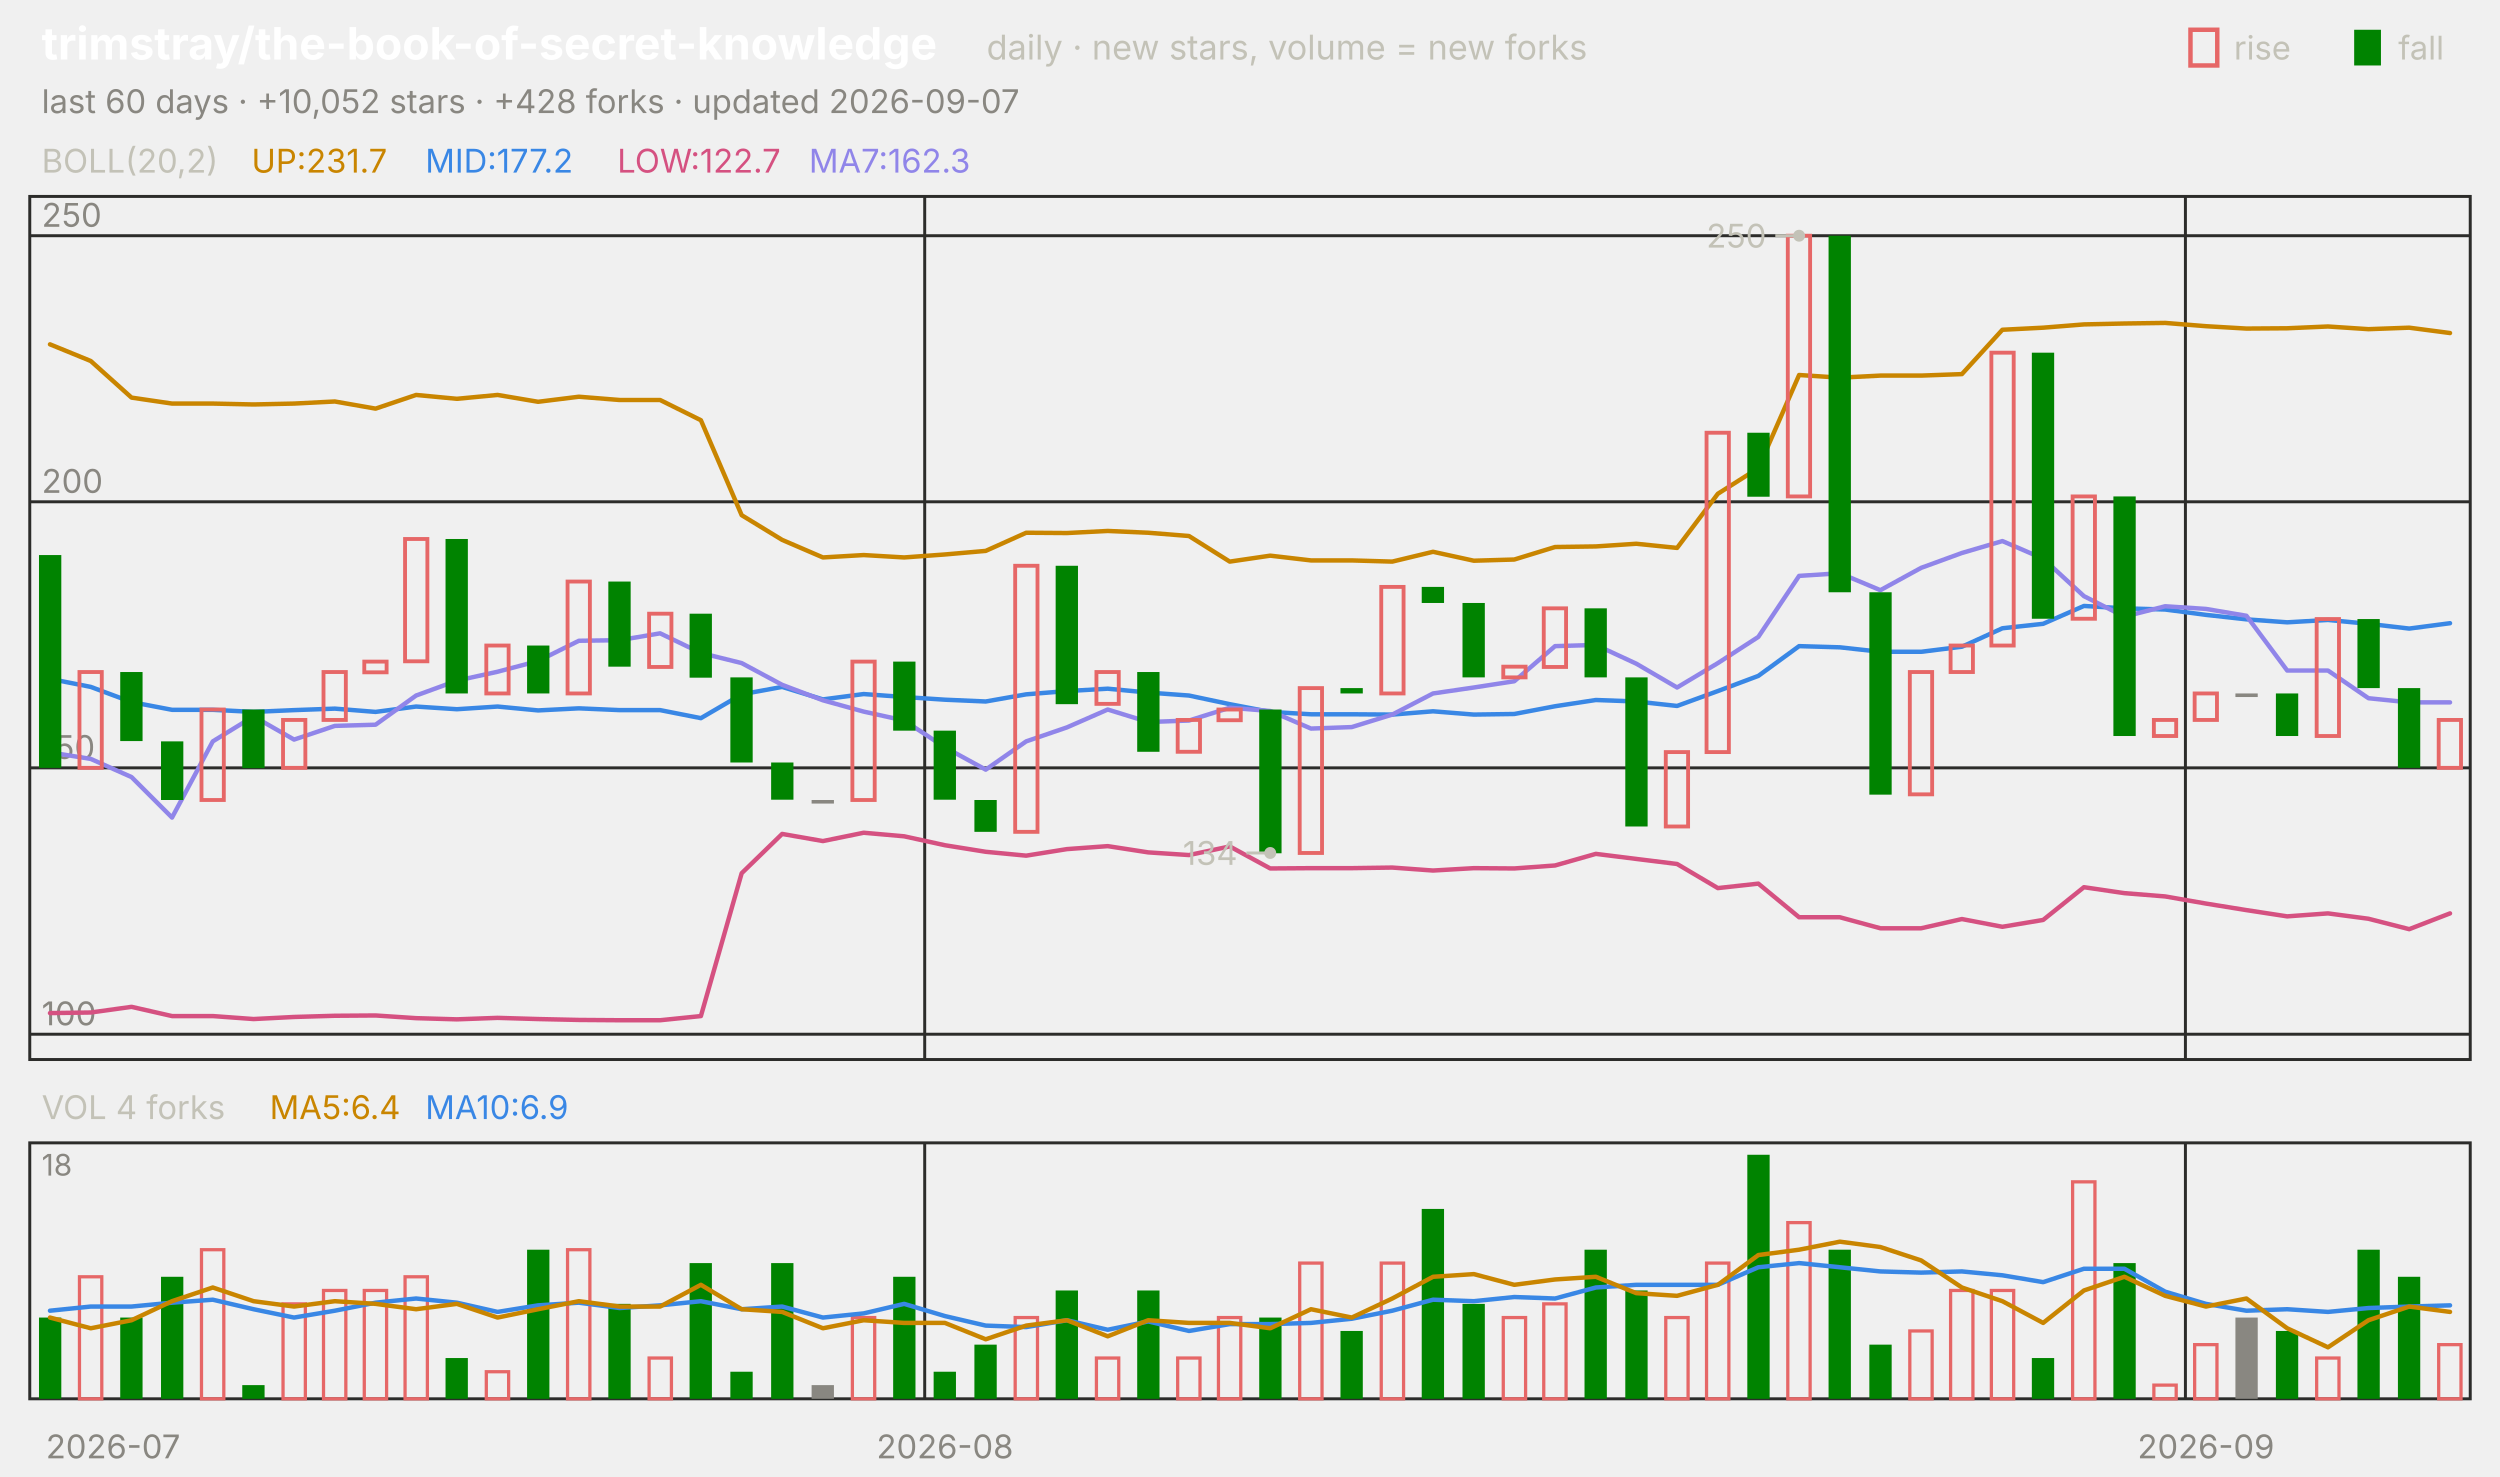
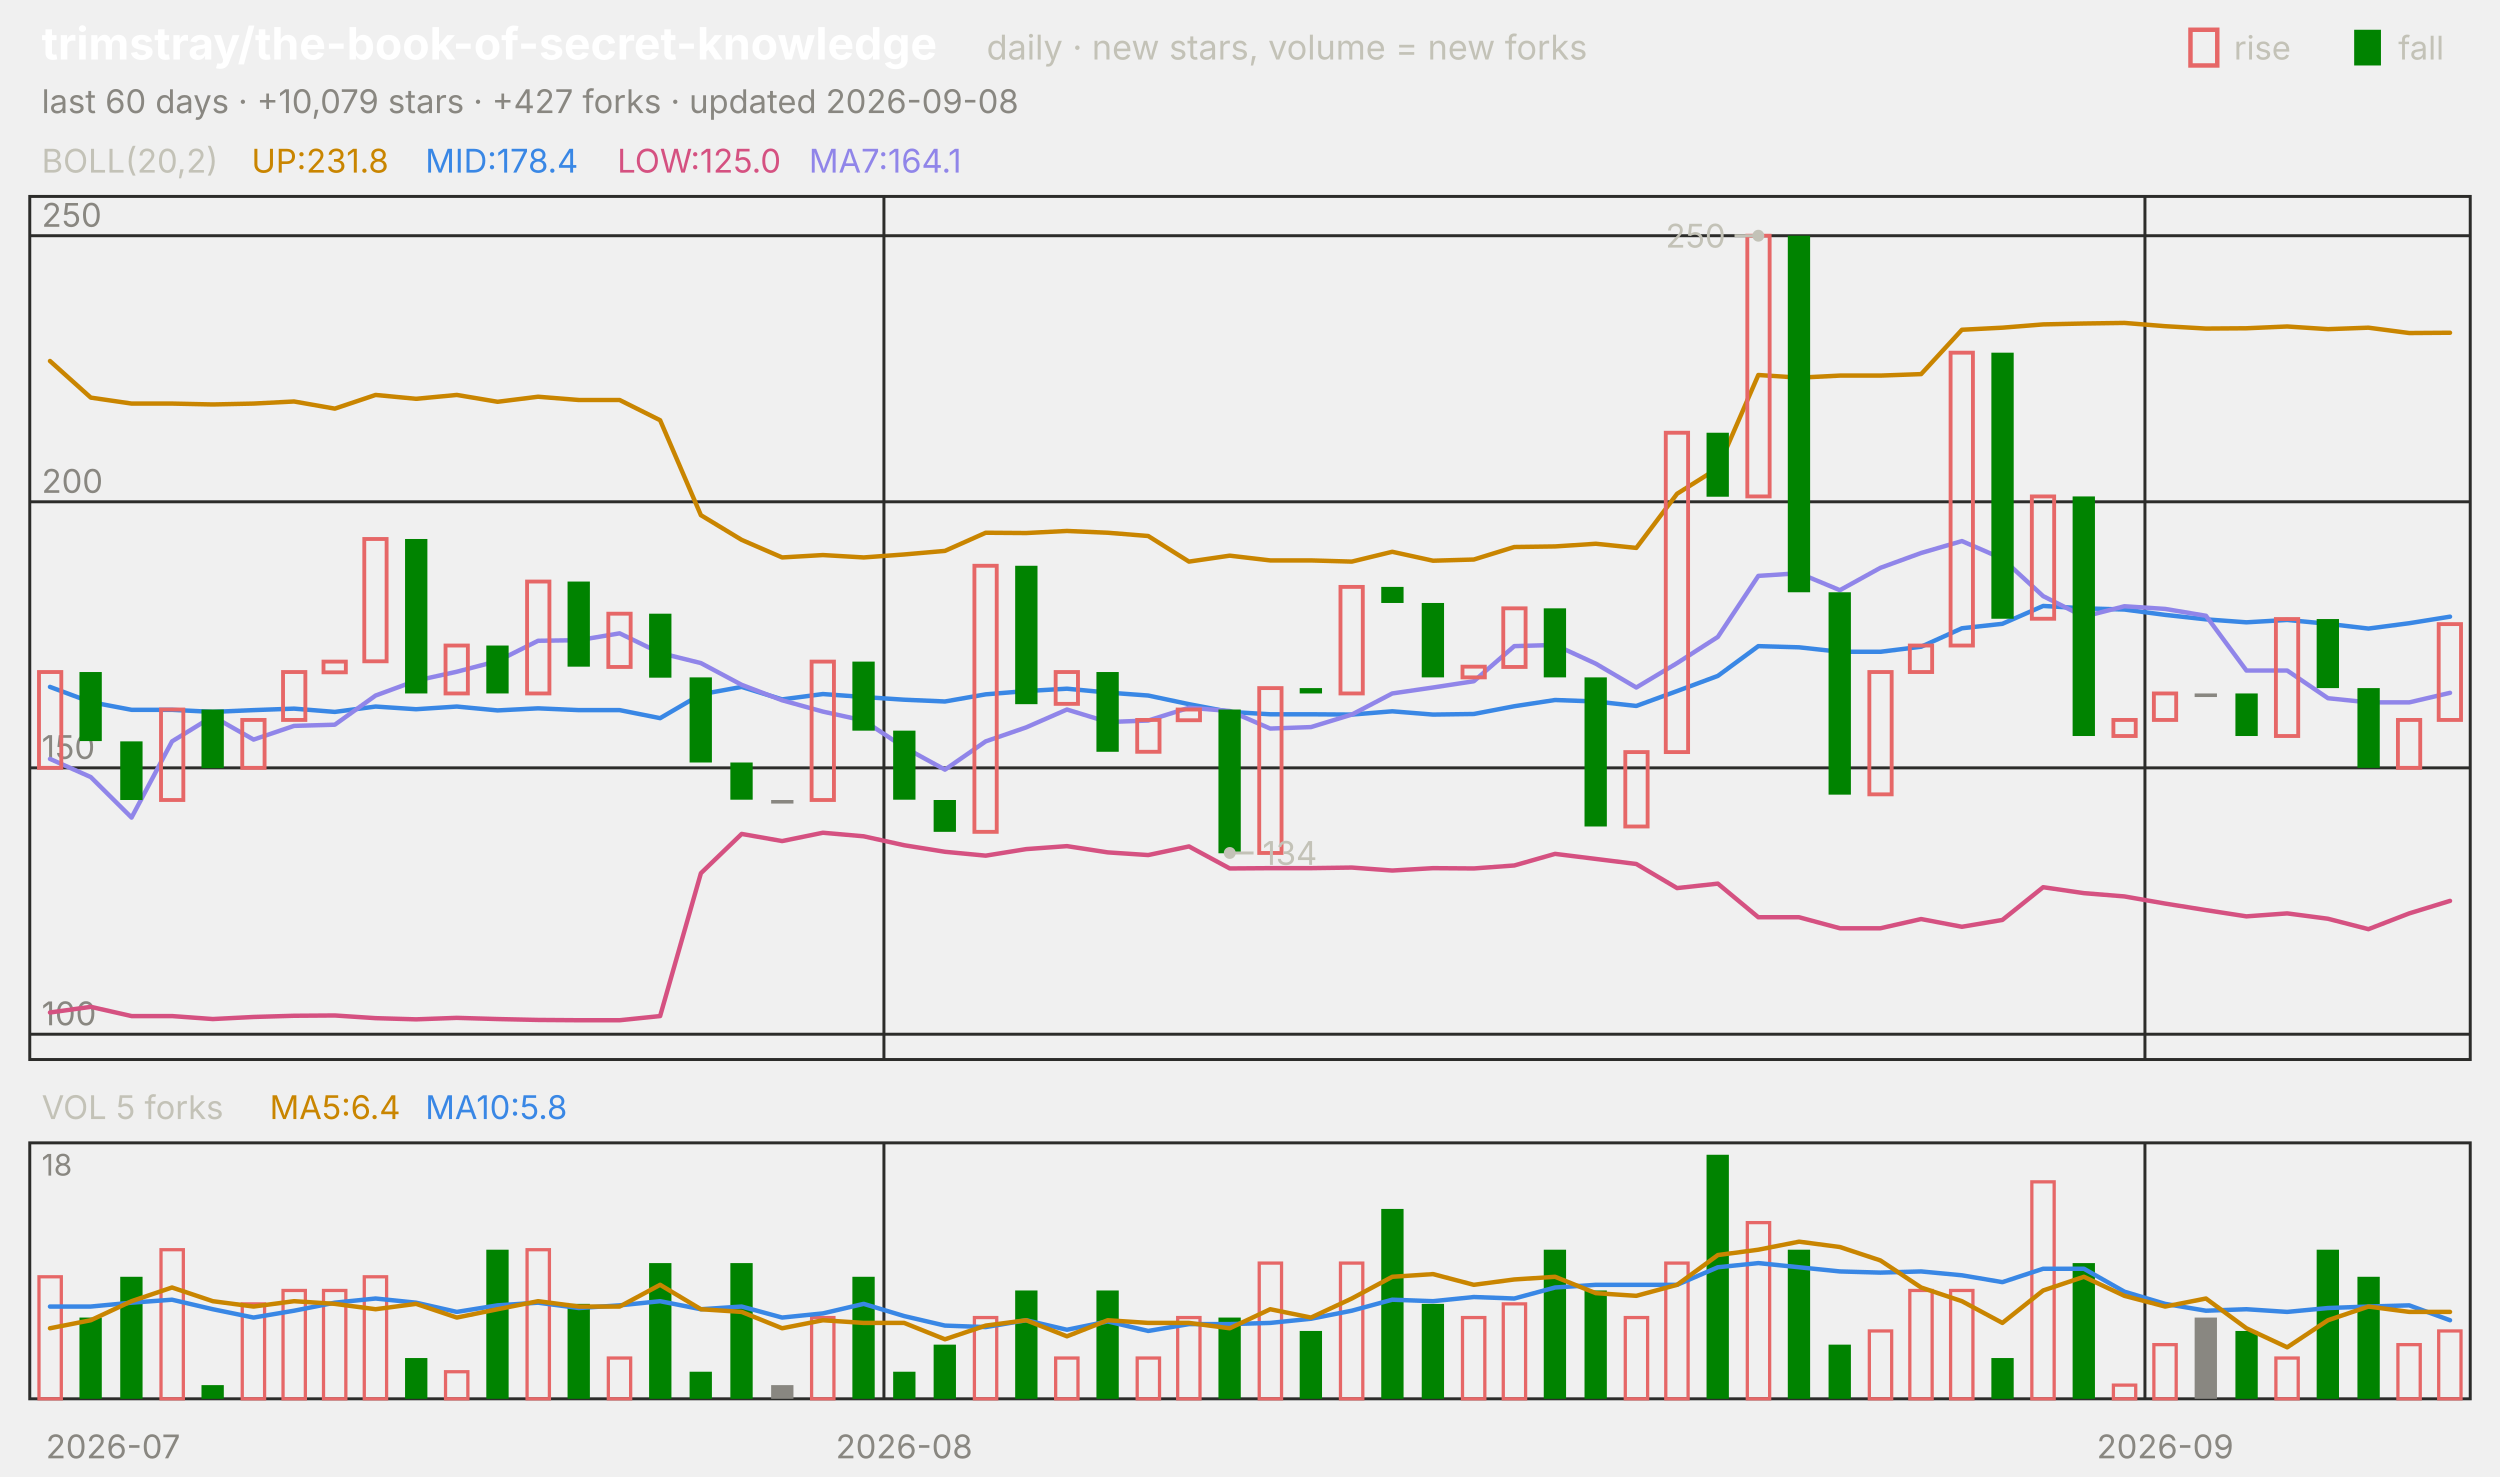
<svg xmlns="http://www.w3.org/2000/svg" viewBox="0 0 840 496" width="840" height="496" font-family="-apple-system,'Segoe UI',system-ui,sans-serif" role="img" aria-label="trimstray/the-book-of-secret-knowledge candlestick chart">
  <text x="14.0" y="20.0" font-size="15" fill="#ffffff" font-weight="650">trimstray/the-book-of-secret-knowledge</text>
  <text x="331.5" y="20.0" font-size="11.5" fill="#c3c2b7">daily · new stars, volume = new forks</text>
  <text x="805.8" y="20.0" font-size="11.0" fill="#c3c2b7">fall</text>
  <rect x="791" y="10" width="9" height="12" fill="#008300" />
  <text x="750.6" y="20.0" font-size="11.0" fill="#c3c2b7">rise</text>
  <rect x="736" y="10" width="9" height="12" fill="none" stroke="#e66767" stroke-width="1.5" />
-   <text x="14.0" y="38.0" font-size="11.0" fill="#898781">last 60 days · +10,052 stars · +428 forks · updated 2026-09-07</text>
+   <text x="14.0" y="38.0" font-size="11.0" fill="#898781">last 60 days · +10,079 stars · +427 forks · updated 2026-09-08</text>
  <rect x="10" y="66" width="820" height="290" fill="none" stroke="#2c2c2a" />
  <rect x="10" y="384" width="820" height="86" fill="none" stroke="#2c2c2a" />
  <text x="38.0" y="490.0" font-size="11.0" fill="#898781" text-anchor="middle">2026-07</text>
-   <line x1="310.7" y1="66.0" x2="310.7" y2="356.0" stroke="#2c2c2a" stroke-width="1.0" />
-   <line x1="310.7" y1="384.0" x2="310.7" y2="470.0" stroke="#2c2c2a" stroke-width="1.0" />
-   <text x="317.5" y="490.0" font-size="11.0" fill="#898781" text-anchor="middle">2026-08</text>
-   <line x1="734.3" y1="66.0" x2="734.3" y2="356.0" stroke="#2c2c2a" stroke-width="1.0" />
-   <line x1="734.3" y1="384.0" x2="734.3" y2="470.0" stroke="#2c2c2a" stroke-width="1.0" />
-   <text x="741.2" y="490.0" font-size="11.0" fill="#898781" text-anchor="middle">2026-09</text>
+   <line x1="297.0" y1="66.0" x2="297.0" y2="356.0" stroke="#2c2c2a" stroke-width="1.0" />
+   <line x1="297.0" y1="384.0" x2="297.0" y2="470.0" stroke="#2c2c2a" stroke-width="1.0" />
+   <text x="303.8" y="490.0" font-size="11.0" fill="#898781" text-anchor="middle">2026-08</text>
+   <line x1="720.7" y1="66.0" x2="720.7" y2="356.0" stroke="#2c2c2a" stroke-width="1.0" />
+   <line x1="720.7" y1="384.0" x2="720.7" y2="470.0" stroke="#2c2c2a" stroke-width="1.0" />
+   <text x="727.5" y="490.0" font-size="11.0" fill="#898781" text-anchor="middle">2026-09</text>
  <text x="14.0" y="58.0" font-size="11.0" fill="#c3c2b7">BOLL(20,2)</text>
-   <text x="84.5" y="58.0" font-size="11.0" fill="#c98500">UP:231.7</text>
-   <text x="142.9" y="58.0" font-size="11.0" fill="#3987e5">MID:177.2</text>
-   <text x="207.4" y="58.0" font-size="11.0" fill="#d55181">LOW:122.7</text>
-   <text x="271.8" y="58.0" font-size="11.0" fill="#9085e9">MA7:162.3</text>
+   <text x="84.5" y="58.0" font-size="11.0" fill="#c98500">UP:231.8</text>
+   <text x="142.9" y="58.0" font-size="11.0" fill="#3987e5">MID:178.4</text>
+   <text x="207.4" y="58.0" font-size="11.0" fill="#d55181">LOW:125.0</text>
+   <text x="271.8" y="58.0" font-size="11.0" fill="#9085e9">MA7:164.1</text>
  <line x1="10.0" y1="347.5" x2="830.0" y2="347.5" stroke="#2c2c2a" stroke-width="1.0" />
  <text x="14.0" y="344.5" font-size="11.0" fill="#898781">100</text>
  <line x1="10.0" y1="258.0" x2="830.0" y2="258.0" stroke="#2c2c2a" stroke-width="1.0" />
  <text x="14.0" y="255.0" font-size="11.0" fill="#898781">150</text>
  <line x1="10.0" y1="168.6" x2="830.0" y2="168.6" stroke="#2c2c2a" stroke-width="1.0" />
  <text x="14.0" y="165.6" font-size="11.0" fill="#898781">200</text>
  <line x1="10.0" y1="79.2" x2="830.0" y2="79.2" stroke="#2c2c2a" stroke-width="1.0" />
  <text x="14.0" y="76.2" font-size="11.0" fill="#898781">250</text>
-   <polyline points="16.8,115.7 30.5,121.3 44.2,133.6 57.8,135.6 71.5,135.6 85.2,135.9 98.8,135.6 112.5,134.9 126.2,137.3 139.8,132.7 153.5,134.0 167.2,132.7 180.8,135.0 194.5,133.3 208.2,134.4 221.8,134.4 235.5,141.2 249.2,173.1 262.8,181.4 276.5,187.3 290.2,186.5 303.8,187.3 317.5,186.3 331.2,185.1 344.8,179.0 358.5,179.1 372.2,178.4 385.8,179.0 399.5,180.1 413.2,188.7 426.8,186.7 440.5,188.3 454.2,188.3 467.8,188.7 481.5,185.4 495.2,188.4 508.8,188.0 522.5,183.8 536.2,183.6 549.8,182.7 563.5,184.1 577.2,165.9 590.8,157.3 604.5,126.0 618.2,126.9 631.8,126.2 645.5,126.2 659.2,125.7 672.8,110.8 686.5,110.1 700.2,109.0 713.8,108.7 727.5,108.5 741.2,109.6 754.8,110.4 768.5,110.3 782.2,109.7 795.8,110.6 809.5,110.1 823.2,111.9" fill="none" stroke="#c98500" stroke-width="1.5" stroke-linejoin="round" stroke-linecap="round" />
-   <polyline points="16.8,228.1 30.5,230.8 44.2,235.9 57.8,238.5 71.5,238.5 85.2,239.2 98.8,238.6 112.5,238.1 126.2,239.2 139.8,237.4 153.5,238.3 167.2,237.4 180.8,238.7 194.5,238.0 208.2,238.6 221.8,238.6 235.5,241.3 249.2,233.3 262.8,230.8 276.5,235.0 290.2,233.2 303.8,234.2 317.5,235.1 331.2,235.7 344.8,233.3 358.5,232.2 372.2,231.4 385.8,232.7 399.5,233.7 413.2,236.6 426.8,239.2 440.5,240.0 454.2,240.0 467.8,240.1 481.5,239.0 495.2,240.1 508.8,239.9 522.5,237.3 536.2,235.2 549.8,235.7 563.5,237.2 577.2,232.2 590.8,227.1 604.5,217.1 618.2,217.5 631.8,219.0 645.5,219.0 659.2,217.3 672.8,211.1 686.5,209.6 700.2,203.6 713.8,204.4 727.5,204.8 741.2,206.6 754.8,208.1 768.5,209.1 782.2,208.3 795.8,209.6 809.5,211.2 823.2,209.4" fill="none" stroke="#3987e5" stroke-width="1.5" stroke-linejoin="round" stroke-linecap="round" />
-   <polyline points="16.8,340.4 30.5,340.2 44.2,338.3 57.8,341.4 71.5,341.4 85.2,342.4 98.8,341.7 112.5,341.3 126.2,341.2 139.8,342.1 153.5,342.5 167.2,342.0 180.8,342.4 194.5,342.7 208.2,342.8 221.8,342.8 235.5,341.4 249.2,293.4 262.8,280.2 276.5,282.6 290.2,279.8 303.8,281.0 317.5,284.0 331.2,286.2 344.8,287.5 358.5,285.3 372.2,284.3 385.8,286.4 399.5,287.3 413.2,284.4 426.8,291.8 440.5,291.7 454.2,291.7 467.8,291.5 481.5,292.5 495.2,291.7 508.8,291.8 522.5,290.8 536.2,286.9 549.8,288.6 563.5,290.3 577.2,298.4 590.8,296.9 604.5,308.2 618.2,308.2 631.8,311.9 645.5,311.9 659.2,308.8 672.8,311.4 686.5,309.1 700.2,298.1 713.8,300.1 727.5,301.2 741.2,303.6 754.8,305.8 768.5,307.9 782.2,306.9 795.8,308.7 809.5,312.2 823.2,306.9" fill="none" stroke="#d55181" stroke-width="1.5" stroke-linejoin="round" stroke-linecap="round" />
-   <polyline points="16.8,252.8 30.5,255.0 44.2,261.1 57.8,274.7 71.5,249.1 85.2,240.7 98.8,248.5 112.5,243.9 126.2,243.5 139.8,233.7 153.5,228.7 167.2,225.7 180.8,222.1 194.5,215.3 208.2,215.1 221.8,212.8 235.5,219.4 249.2,222.8 262.8,230.1 276.5,235.3 290.2,239.1 303.8,242.1 317.5,251.1 331.2,258.6 344.8,249.1 358.5,244.4 372.2,238.4 385.8,242.6 399.5,242.1 413.2,237.8 426.8,238.9 440.5,244.8 454.2,244.3 467.8,240.1 481.5,233.0 495.2,231.0 508.8,228.9 522.5,217.1 536.2,216.7 549.8,223.0 563.5,231.0 577.2,222.8 590.8,214.0 604.5,193.5 618.2,192.6 631.8,198.3 645.5,190.8 659.2,185.8 672.8,181.8 686.5,187.7 700.2,200.3 713.8,207.2 727.5,203.7 741.2,204.6 754.8,206.9 768.5,225.3 782.2,225.3 795.8,234.6 809.5,236.0 823.2,236.0" fill="none" stroke="#9085e9" stroke-width="1.5" stroke-linejoin="round" stroke-linecap="round" />
-   <rect x="13.1" y="186.5" width="7.5" height="71.5" fill="#008300" />
-   <rect x="26.7" y="225.8" width="7.5" height="32.2" fill="none" stroke="#e66767" stroke-width="1.3" />
-   <rect x="40.4" y="225.8" width="7.5" height="23.2" fill="#008300" />
-   <rect x="54.1" y="249.1" width="7.5" height="19.7" fill="#008300" />
-   <rect x="67.7" y="238.4" width="7.5" height="30.4" fill="none" stroke="#e66767" stroke-width="1.3" />
-   <rect x="81.4" y="238.4" width="7.5" height="19.7" fill="#008300" />
-   <rect x="95.1" y="241.9" width="7.5" height="16.1" fill="none" stroke="#e66767" stroke-width="1.3" />
-   <rect x="108.7" y="225.8" width="7.5" height="16.1" fill="none" stroke="#e66767" stroke-width="1.3" />
-   <rect x="122.4" y="222.3" width="7.5" height="3.6" fill="none" stroke="#e66767" stroke-width="1.3" />
-   <rect x="136.1" y="181.1" width="7.5" height="41.1" fill="none" stroke="#e66767" stroke-width="1.3" />
-   <rect x="149.7" y="181.1" width="7.5" height="51.9" fill="#008300" />
-   <rect x="163.4" y="216.9" width="7.5" height="16.1" fill="none" stroke="#e66767" stroke-width="1.3" />
-   <rect x="177.1" y="216.9" width="7.5" height="16.1" fill="#008300" />
-   <rect x="190.7" y="195.4" width="7.5" height="37.6" fill="none" stroke="#e66767" stroke-width="1.3" />
-   <rect x="204.4" y="195.4" width="7.5" height="28.6" fill="#008300" />
-   <rect x="218.1" y="206.2" width="7.5" height="17.9" fill="none" stroke="#e66767" stroke-width="1.3" />
-   <rect x="231.7" y="206.2" width="7.5" height="21.5" fill="#008300" />
-   <rect x="245.4" y="227.6" width="7.5" height="28.6" fill="#008300" />
-   <rect x="259.1" y="256.2" width="7.5" height="12.5" fill="#008300" />
-   <rect x="272.7" y="268.8" width="7.5" height="1.2" fill="#898781" />
-   <rect x="286.4" y="222.3" width="7.5" height="46.5" fill="none" stroke="#e66767" stroke-width="1.3" />
-   <rect x="300.1" y="222.3" width="7.5" height="23.2" fill="#008300" />
-   <rect x="313.7" y="245.5" width="7.5" height="23.2" fill="#008300" />
-   <rect x="327.4" y="268.8" width="7.5" height="10.7" fill="#008300" />
-   <rect x="341.1" y="190.1" width="7.5" height="89.4" fill="none" stroke="#e66767" stroke-width="1.3" />
-   <rect x="354.7" y="190.1" width="7.5" height="46.5" fill="#008300" />
-   <rect x="368.4" y="225.8" width="7.5" height="10.7" fill="none" stroke="#e66767" stroke-width="1.3" />
-   <rect x="382.1" y="225.8" width="7.5" height="26.8" fill="#008300" />
-   <rect x="395.7" y="241.9" width="7.5" height="10.7" fill="none" stroke="#e66767" stroke-width="1.3" />
-   <rect x="409.4" y="238.4" width="7.5" height="3.6" fill="none" stroke="#e66767" stroke-width="1.3" />
-   <rect x="423.1" y="238.4" width="7.5" height="48.3" fill="#008300" />
-   <rect x="436.7" y="231.2" width="7.5" height="55.4" fill="none" stroke="#e66767" stroke-width="1.3" />
-   <rect x="450.4" y="231.2" width="7.5" height="1.8" fill="#008300" />
-   <rect x="464.1" y="197.2" width="7.5" height="35.8" fill="none" stroke="#e66767" stroke-width="1.3" />
-   <rect x="477.7" y="197.2" width="7.5" height="5.4" fill="#008300" />
-   <rect x="491.4" y="202.6" width="7.5" height="25.0" fill="#008300" />
-   <rect x="505.1" y="224.0" width="7.5" height="3.6" fill="none" stroke="#e66767" stroke-width="1.3" />
-   <rect x="518.7" y="204.4" width="7.5" height="19.7" fill="none" stroke="#e66767" stroke-width="1.3" />
-   <rect x="532.4" y="204.4" width="7.5" height="23.2" fill="#008300" />
-   <rect x="546.1" y="227.6" width="7.5" height="50.1" fill="#008300" />
-   <rect x="559.7" y="252.7" width="7.5" height="25.0" fill="none" stroke="#e66767" stroke-width="1.3" />
-   <rect x="573.4" y="145.4" width="7.5" height="107.3" fill="none" stroke="#e66767" stroke-width="1.3" />
-   <rect x="587.1" y="145.4" width="7.5" height="21.5" fill="#008300" />
-   <rect x="600.7" y="79.2" width="7.5" height="87.6" fill="none" stroke="#e66767" stroke-width="1.3" />
-   <rect x="614.4" y="79.2" width="7.5" height="119.8" fill="#008300" />
-   <rect x="628.1" y="199.0" width="7.5" height="68.0" fill="#008300" />
-   <rect x="641.7" y="225.8" width="7.5" height="41.1" fill="none" stroke="#e66767" stroke-width="1.3" />
-   <rect x="655.4" y="216.9" width="7.5" height="8.9" fill="none" stroke="#e66767" stroke-width="1.3" />
-   <rect x="669.1" y="118.5" width="7.5" height="98.4" fill="none" stroke="#e66767" stroke-width="1.3" />
-   <rect x="682.7" y="118.5" width="7.5" height="89.4" fill="#008300" />
-   <rect x="696.4" y="166.8" width="7.5" height="41.1" fill="none" stroke="#e66767" stroke-width="1.3" />
-   <rect x="710.1" y="166.8" width="7.5" height="80.5" fill="#008300" />
-   <rect x="723.7" y="241.9" width="7.5" height="5.4" fill="none" stroke="#e66767" stroke-width="1.3" />
-   <rect x="737.4" y="233.0" width="7.5" height="8.9" fill="none" stroke="#e66767" stroke-width="1.3" />
-   <rect x="751.1" y="233.0" width="7.5" height="1.2" fill="#898781" />
-   <rect x="764.7" y="233.0" width="7.5" height="14.3" fill="#008300" />
-   <rect x="778.4" y="208.0" width="7.5" height="39.3" fill="none" stroke="#e66767" stroke-width="1.3" />
-   <rect x="792.1" y="208.0" width="7.5" height="23.2" fill="#008300" />
-   <rect x="805.7" y="231.2" width="7.5" height="26.8" fill="#008300" />
-   <rect x="819.4" y="241.9" width="7.5" height="16.1" fill="none" stroke="#e66767" stroke-width="1.3" />
-   <circle cx="604.5" cy="79.2" r="2" fill="#c3c2b7" />
-   <line x1="604.5" y1="79.2" x2="596.5" y2="79.2" stroke="#c3c2b7" stroke-width="1.0" />
-   <text x="593.5" y="83.2" font-size="11.0" fill="#c3c2b7" text-anchor="end">250</text>
-   <circle cx="426.8" cy="286.6" r="2" fill="#c3c2b7" />
-   <line x1="426.8" y1="286.6" x2="418.8" y2="286.6" stroke="#c3c2b7" stroke-width="1.0" />
-   <text x="415.8" y="290.6" font-size="11.0" fill="#c3c2b7" text-anchor="end">134</text>
-   <text x="14.0" y="376.0" font-size="11.0" fill="#c3c2b7">VOL 4 forks</text>
+   <polyline points="16.8,121.3 30.5,133.6 44.2,135.6 57.8,135.6 71.5,135.9 85.2,135.6 98.8,134.9 112.5,137.3 126.2,132.7 139.8,134.0 153.5,132.7 167.2,135.0 180.8,133.3 194.5,134.4 208.2,134.4 221.8,141.2 235.5,173.1 249.2,181.4 262.8,187.3 276.5,186.5 290.2,187.3 303.8,186.3 317.5,185.1 331.2,179.0 344.8,179.1 358.5,178.4 372.2,179.0 385.8,180.1 399.5,188.7 413.2,186.7 426.8,188.3 440.5,188.3 454.2,188.7 467.8,185.4 481.5,188.4 495.2,188.0 508.8,183.8 522.5,183.6 536.2,182.7 549.8,184.1 563.5,165.9 577.2,157.3 590.8,126.0 604.5,126.9 618.2,126.2 631.8,126.2 645.5,125.7 659.2,110.8 672.8,110.1 686.5,109.0 700.2,108.7 713.8,108.5 727.5,109.6 741.2,110.4 754.8,110.3 768.5,109.7 782.2,110.6 795.8,110.1 809.5,111.9 823.2,111.8" fill="none" stroke="#c98500" stroke-width="1.5" stroke-linejoin="round" stroke-linecap="round" />
+   <polyline points="16.8,230.8 30.5,235.9 44.2,238.5 57.8,238.5 71.5,239.2 85.2,238.6 98.8,238.1 112.5,239.2 126.2,237.4 139.8,238.3 153.5,237.4 167.2,238.7 180.8,238.0 194.5,238.6 208.2,238.6 221.8,241.3 235.5,233.3 249.2,230.8 262.8,235.0 276.5,233.2 290.2,234.2 303.8,235.1 317.5,235.7 331.2,233.3 344.8,232.2 358.5,231.4 372.2,232.7 385.8,233.7 399.5,236.6 413.2,239.2 426.8,240.0 440.5,240.0 454.2,240.1 467.8,239.0 481.5,240.1 495.2,239.9 508.8,237.3 522.5,235.2 536.2,235.7 549.8,237.2 563.5,232.2 577.2,227.1 590.8,217.1 604.5,217.5 618.2,219.0 631.8,219.0 645.5,217.3 659.2,211.1 672.8,209.6 686.5,203.6 700.2,204.4 713.8,204.8 727.5,206.6 741.2,208.1 754.8,209.1 768.5,208.3 782.2,209.6 795.8,211.2 809.5,209.4 823.2,207.2" fill="none" stroke="#3987e5" stroke-width="1.5" stroke-linejoin="round" stroke-linecap="round" />
+   <polyline points="16.8,340.2 30.5,338.3 44.2,341.4 57.8,341.4 71.5,342.4 85.2,341.7 98.8,341.3 112.5,341.2 126.2,342.1 139.8,342.5 153.5,342.0 167.2,342.4 180.8,342.7 194.5,342.8 208.2,342.8 221.8,341.4 235.5,293.4 249.2,280.2 262.8,282.6 276.5,279.8 290.2,281.0 303.8,284.0 317.5,286.2 331.2,287.5 344.8,285.3 358.5,284.3 372.2,286.4 385.8,287.3 399.5,284.4 413.2,291.8 426.8,291.7 440.5,291.7 454.2,291.5 467.8,292.5 481.5,291.7 495.2,291.8 508.8,290.8 522.5,286.9 536.2,288.6 549.8,290.3 563.5,298.4 577.2,296.9 590.8,308.2 604.5,308.2 618.2,311.9 631.8,311.9 645.5,308.8 659.2,311.4 672.8,309.1 686.5,298.1 700.2,300.1 713.8,301.2 727.5,303.6 741.2,305.8 754.8,307.9 768.5,306.9 782.2,308.7 795.8,312.2 809.5,306.9 823.2,302.7" fill="none" stroke="#d55181" stroke-width="1.5" stroke-linejoin="round" stroke-linecap="round" />
+   <polyline points="16.8,255.0 30.5,261.1 44.2,274.7 57.8,249.1 71.5,240.7 85.2,248.5 98.8,243.9 112.5,243.5 126.2,233.7 139.8,228.7 153.5,225.7 167.2,222.1 180.8,215.3 194.5,215.1 208.2,212.8 221.8,219.4 235.5,222.8 249.2,230.1 262.8,235.3 276.5,239.1 290.2,242.1 303.8,251.1 317.5,258.6 331.2,249.1 344.8,244.4 358.5,238.4 372.2,242.6 385.8,242.1 399.5,237.8 413.2,238.9 426.8,244.8 440.5,244.3 454.2,240.1 467.8,233.0 481.5,231.0 495.2,228.9 508.8,217.1 522.5,216.7 536.2,223.0 549.8,231.0 563.5,222.8 577.2,214.0 590.8,193.5 604.5,192.6 618.2,198.3 631.8,190.8 645.5,185.8 659.2,181.8 672.8,187.7 686.5,200.3 700.2,207.2 713.8,203.7 727.5,204.6 741.2,206.9 754.8,225.3 768.5,225.3 782.2,234.6 795.8,236.0 809.5,236.0 823.2,232.8" fill="none" stroke="#9085e9" stroke-width="1.5" stroke-linejoin="round" stroke-linecap="round" />
+   <rect x="13.1" y="225.8" width="7.5" height="32.2" fill="none" stroke="#e66767" stroke-width="1.3" />
+   <rect x="26.7" y="225.8" width="7.5" height="23.2" fill="#008300" />
+   <rect x="40.4" y="249.1" width="7.5" height="19.7" fill="#008300" />
+   <rect x="54.1" y="238.4" width="7.5" height="30.4" fill="none" stroke="#e66767" stroke-width="1.3" />
+   <rect x="67.7" y="238.4" width="7.5" height="19.7" fill="#008300" />
+   <rect x="81.4" y="241.9" width="7.5" height="16.1" fill="none" stroke="#e66767" stroke-width="1.3" />
+   <rect x="95.1" y="225.8" width="7.5" height="16.1" fill="none" stroke="#e66767" stroke-width="1.3" />
+   <rect x="108.7" y="222.3" width="7.5" height="3.6" fill="none" stroke="#e66767" stroke-width="1.3" />
+   <rect x="122.4" y="181.1" width="7.5" height="41.1" fill="none" stroke="#e66767" stroke-width="1.3" />
+   <rect x="136.1" y="181.1" width="7.5" height="51.9" fill="#008300" />
+   <rect x="149.7" y="216.9" width="7.5" height="16.1" fill="none" stroke="#e66767" stroke-width="1.3" />
+   <rect x="163.4" y="216.9" width="7.5" height="16.1" fill="#008300" />
+   <rect x="177.1" y="195.4" width="7.5" height="37.6" fill="none" stroke="#e66767" stroke-width="1.3" />
+   <rect x="190.7" y="195.4" width="7.5" height="28.6" fill="#008300" />
+   <rect x="204.4" y="206.2" width="7.5" height="17.9" fill="none" stroke="#e66767" stroke-width="1.3" />
+   <rect x="218.1" y="206.2" width="7.5" height="21.5" fill="#008300" />
+   <rect x="231.7" y="227.6" width="7.5" height="28.6" fill="#008300" />
+   <rect x="245.4" y="256.2" width="7.5" height="12.5" fill="#008300" />
+   <rect x="259.1" y="268.8" width="7.5" height="1.2" fill="#898781" />
+   <rect x="272.7" y="222.3" width="7.5" height="46.5" fill="none" stroke="#e66767" stroke-width="1.3" />
+   <rect x="286.4" y="222.3" width="7.5" height="23.2" fill="#008300" />
+   <rect x="300.1" y="245.5" width="7.5" height="23.2" fill="#008300" />
+   <rect x="313.7" y="268.8" width="7.5" height="10.7" fill="#008300" />
+   <rect x="327.4" y="190.1" width="7.5" height="89.4" fill="none" stroke="#e66767" stroke-width="1.3" />
+   <rect x="341.1" y="190.1" width="7.5" height="46.5" fill="#008300" />
+   <rect x="354.7" y="225.8" width="7.5" height="10.7" fill="none" stroke="#e66767" stroke-width="1.3" />
+   <rect x="368.4" y="225.8" width="7.5" height="26.8" fill="#008300" />
+   <rect x="382.1" y="241.9" width="7.5" height="10.7" fill="none" stroke="#e66767" stroke-width="1.3" />
+   <rect x="395.7" y="238.4" width="7.5" height="3.6" fill="none" stroke="#e66767" stroke-width="1.3" />
+   <rect x="409.4" y="238.4" width="7.5" height="48.3" fill="#008300" />
+   <rect x="423.1" y="231.2" width="7.5" height="55.4" fill="none" stroke="#e66767" stroke-width="1.3" />
+   <rect x="436.7" y="231.2" width="7.5" height="1.8" fill="#008300" />
+   <rect x="450.4" y="197.2" width="7.5" height="35.8" fill="none" stroke="#e66767" stroke-width="1.3" />
+   <rect x="464.1" y="197.2" width="7.5" height="5.4" fill="#008300" />
+   <rect x="477.7" y="202.6" width="7.5" height="25.0" fill="#008300" />
+   <rect x="491.4" y="224.0" width="7.5" height="3.6" fill="none" stroke="#e66767" stroke-width="1.3" />
+   <rect x="505.1" y="204.4" width="7.5" height="19.7" fill="none" stroke="#e66767" stroke-width="1.3" />
+   <rect x="518.7" y="204.4" width="7.5" height="23.2" fill="#008300" />
+   <rect x="532.4" y="227.6" width="7.5" height="50.1" fill="#008300" />
+   <rect x="546.1" y="252.7" width="7.5" height="25.0" fill="none" stroke="#e66767" stroke-width="1.3" />
+   <rect x="559.7" y="145.4" width="7.5" height="107.3" fill="none" stroke="#e66767" stroke-width="1.3" />
+   <rect x="573.4" y="145.4" width="7.5" height="21.5" fill="#008300" />
+   <rect x="587.1" y="79.2" width="7.5" height="87.6" fill="none" stroke="#e66767" stroke-width="1.3" />
+   <rect x="600.7" y="79.2" width="7.5" height="119.8" fill="#008300" />
+   <rect x="614.4" y="199.0" width="7.5" height="68.0" fill="#008300" />
+   <rect x="628.1" y="225.8" width="7.5" height="41.1" fill="none" stroke="#e66767" stroke-width="1.3" />
+   <rect x="641.7" y="216.9" width="7.5" height="8.9" fill="none" stroke="#e66767" stroke-width="1.3" />
+   <rect x="655.4" y="118.5" width="7.5" height="98.4" fill="none" stroke="#e66767" stroke-width="1.3" />
+   <rect x="669.1" y="118.5" width="7.5" height="89.4" fill="#008300" />
+   <rect x="682.7" y="166.8" width="7.5" height="41.1" fill="none" stroke="#e66767" stroke-width="1.3" />
+   <rect x="696.4" y="166.8" width="7.5" height="80.5" fill="#008300" />
+   <rect x="710.1" y="241.9" width="7.5" height="5.4" fill="none" stroke="#e66767" stroke-width="1.3" />
+   <rect x="723.7" y="233.0" width="7.5" height="8.9" fill="none" stroke="#e66767" stroke-width="1.3" />
+   <rect x="737.4" y="233.0" width="7.5" height="1.2" fill="#898781" />
+   <rect x="751.1" y="233.0" width="7.5" height="14.3" fill="#008300" />
+   <rect x="764.7" y="208.0" width="7.5" height="39.3" fill="none" stroke="#e66767" stroke-width="1.3" />
+   <rect x="778.4" y="208.0" width="7.5" height="23.2" fill="#008300" />
+   <rect x="792.1" y="231.2" width="7.5" height="26.8" fill="#008300" />
+   <rect x="805.7" y="241.9" width="7.5" height="16.1" fill="none" stroke="#e66767" stroke-width="1.3" />
+   <rect x="819.4" y="209.7" width="7.5" height="32.2" fill="none" stroke="#e66767" stroke-width="1.3" />
+   <circle cx="590.8" cy="79.2" r="2" fill="#c3c2b7" />
+   <line x1="590.8" y1="79.2" x2="582.8" y2="79.2" stroke="#c3c2b7" stroke-width="1.0" />
+   <text x="579.8" y="83.2" font-size="11.0" fill="#c3c2b7" text-anchor="end">250</text>
+   <circle cx="413.2" cy="286.6" r="2" fill="#c3c2b7" />
+   <line x1="413.2" y1="286.6" x2="421.2" y2="286.6" stroke="#c3c2b7" stroke-width="1.0" />
+   <text x="424.2" y="290.6" font-size="11.0" fill="#c3c2b7">134</text>
+   <text x="14.0" y="376.0" font-size="11.0" fill="#c3c2b7">VOL 5 forks</text>
  <text x="90.6" y="376.0" font-size="11.0" fill="#c98500">MA5:6.4</text>
-   <text x="142.9" y="376.0" font-size="11.0" fill="#3987e5">MA10:6.9</text>
+   <text x="142.9" y="376.0" font-size="11.0" fill="#3987e5">MA10:5.8</text>
  <text x="14.0" y="395.0" font-size="10" fill="#898781">18</text>
-   <rect x="13.1" y="442.7" width="7.5" height="27.3" fill="#008300" />
-   <rect x="26.7" y="429.0" width="7.5" height="41.0" fill="none" stroke="#e66767" stroke-width="1.1" />
-   <rect x="40.4" y="442.7" width="7.5" height="27.3" fill="#008300" />
-   <rect x="54.1" y="429.0" width="7.5" height="41.0" fill="#008300" />
-   <rect x="67.7" y="419.9" width="7.5" height="50.1" fill="none" stroke="#e66767" stroke-width="1.1" />
-   <rect x="81.4" y="465.4" width="7.5" height="4.6" fill="#008300" />
-   <rect x="95.1" y="438.1" width="7.5" height="31.9" fill="none" stroke="#e66767" stroke-width="1.1" />
+   <rect x="13.1" y="429.0" width="7.5" height="41.0" fill="none" stroke="#e66767" stroke-width="1.1" />
+   <rect x="26.7" y="442.7" width="7.5" height="27.3" fill="#008300" />
+   <rect x="40.4" y="429.0" width="7.5" height="41.0" fill="#008300" />
+   <rect x="54.1" y="419.9" width="7.5" height="50.1" fill="none" stroke="#e66767" stroke-width="1.1" />
+   <rect x="67.7" y="465.4" width="7.5" height="4.6" fill="#008300" />
+   <rect x="81.4" y="438.1" width="7.5" height="31.9" fill="none" stroke="#e66767" stroke-width="1.1" />
+   <rect x="95.1" y="433.6" width="7.5" height="36.4" fill="none" stroke="#e66767" stroke-width="1.1" />
  <rect x="108.7" y="433.6" width="7.5" height="36.4" fill="none" stroke="#e66767" stroke-width="1.1" />
-   <rect x="122.4" y="433.6" width="7.5" height="36.4" fill="none" stroke="#e66767" stroke-width="1.1" />
-   <rect x="136.1" y="429.0" width="7.5" height="41.0" fill="none" stroke="#e66767" stroke-width="1.1" />
-   <rect x="149.7" y="456.3" width="7.5" height="13.7" fill="#008300" />
-   <rect x="163.4" y="460.9" width="7.5" height="9.1" fill="none" stroke="#e66767" stroke-width="1.1" />
-   <rect x="177.1" y="419.9" width="7.5" height="50.1" fill="#008300" />
-   <rect x="190.7" y="419.9" width="7.5" height="50.1" fill="none" stroke="#e66767" stroke-width="1.1" />
-   <rect x="204.4" y="438.1" width="7.5" height="31.9" fill="#008300" />
-   <rect x="218.1" y="456.3" width="7.5" height="13.7" fill="none" stroke="#e66767" stroke-width="1.1" />
-   <rect x="231.7" y="424.4" width="7.5" height="45.6" fill="#008300" />
-   <rect x="245.4" y="460.9" width="7.5" height="9.1" fill="#008300" />
-   <rect x="259.1" y="424.4" width="7.5" height="45.6" fill="#008300" />
-   <rect x="272.7" y="465.4" width="7.5" height="4.6" fill="#898781" />
-   <rect x="286.4" y="442.7" width="7.5" height="27.3" fill="none" stroke="#e66767" stroke-width="1.1" />
-   <rect x="300.1" y="429.0" width="7.5" height="41.0" fill="#008300" />
-   <rect x="313.7" y="460.9" width="7.5" height="9.1" fill="#008300" />
-   <rect x="327.4" y="451.8" width="7.5" height="18.2" fill="#008300" />
-   <rect x="341.1" y="442.7" width="7.5" height="27.3" fill="none" stroke="#e66767" stroke-width="1.1" />
-   <rect x="354.7" y="433.6" width="7.5" height="36.4" fill="#008300" />
-   <rect x="368.4" y="456.3" width="7.5" height="13.7" fill="none" stroke="#e66767" stroke-width="1.1" />
-   <rect x="382.1" y="433.6" width="7.5" height="36.4" fill="#008300" />
-   <rect x="395.7" y="456.3" width="7.5" height="13.7" fill="none" stroke="#e66767" stroke-width="1.1" />
-   <rect x="409.4" y="442.7" width="7.5" height="27.3" fill="none" stroke="#e66767" stroke-width="1.1" />
-   <rect x="423.1" y="442.7" width="7.5" height="27.3" fill="#008300" />
-   <rect x="436.7" y="424.4" width="7.5" height="45.6" fill="none" stroke="#e66767" stroke-width="1.1" />
-   <rect x="450.4" y="447.2" width="7.5" height="22.8" fill="#008300" />
-   <rect x="464.1" y="424.4" width="7.5" height="45.6" fill="none" stroke="#e66767" stroke-width="1.1" />
-   <rect x="477.7" y="406.2" width="7.5" height="63.8" fill="#008300" />
-   <rect x="491.4" y="438.1" width="7.5" height="31.9" fill="#008300" />
-   <rect x="505.1" y="442.7" width="7.5" height="27.3" fill="none" stroke="#e66767" stroke-width="1.1" />
-   <rect x="518.7" y="438.1" width="7.5" height="31.9" fill="none" stroke="#e66767" stroke-width="1.1" />
-   <rect x="532.4" y="419.9" width="7.5" height="50.1" fill="#008300" />
-   <rect x="546.1" y="433.6" width="7.5" height="36.4" fill="#008300" />
-   <rect x="559.7" y="442.7" width="7.5" height="27.3" fill="none" stroke="#e66767" stroke-width="1.1" />
-   <rect x="573.4" y="424.4" width="7.5" height="45.6" fill="none" stroke="#e66767" stroke-width="1.1" />
-   <rect x="587.1" y="388.0" width="7.5" height="82.0" fill="#008300" />
-   <rect x="600.7" y="410.8" width="7.5" height="59.2" fill="none" stroke="#e66767" stroke-width="1.1" />
-   <rect x="614.4" y="419.9" width="7.5" height="50.1" fill="#008300" />
-   <rect x="628.1" y="451.8" width="7.5" height="18.2" fill="#008300" />
-   <rect x="641.7" y="447.2" width="7.5" height="22.8" fill="none" stroke="#e66767" stroke-width="1.1" />
+   <rect x="122.4" y="429.0" width="7.5" height="41.0" fill="none" stroke="#e66767" stroke-width="1.1" />
+   <rect x="136.1" y="456.3" width="7.5" height="13.7" fill="#008300" />
+   <rect x="149.7" y="460.9" width="7.5" height="9.1" fill="none" stroke="#e66767" stroke-width="1.1" />
+   <rect x="163.4" y="419.9" width="7.5" height="50.1" fill="#008300" />
+   <rect x="177.1" y="419.9" width="7.5" height="50.1" fill="none" stroke="#e66767" stroke-width="1.1" />
+   <rect x="190.7" y="438.1" width="7.5" height="31.9" fill="#008300" />
+   <rect x="204.4" y="456.3" width="7.5" height="13.7" fill="none" stroke="#e66767" stroke-width="1.1" />
+   <rect x="218.1" y="424.4" width="7.5" height="45.6" fill="#008300" />
+   <rect x="231.7" y="460.9" width="7.5" height="9.1" fill="#008300" />
+   <rect x="245.4" y="424.4" width="7.5" height="45.6" fill="#008300" />
+   <rect x="259.1" y="465.4" width="7.5" height="4.6" fill="#898781" />
+   <rect x="272.7" y="442.7" width="7.5" height="27.3" fill="none" stroke="#e66767" stroke-width="1.1" />
+   <rect x="286.4" y="429.0" width="7.5" height="41.0" fill="#008300" />
+   <rect x="300.1" y="460.9" width="7.5" height="9.1" fill="#008300" />
+   <rect x="313.7" y="451.8" width="7.5" height="18.2" fill="#008300" />
+   <rect x="327.4" y="442.7" width="7.5" height="27.3" fill="none" stroke="#e66767" stroke-width="1.1" />
+   <rect x="341.1" y="433.6" width="7.5" height="36.4" fill="#008300" />
+   <rect x="354.7" y="456.3" width="7.5" height="13.7" fill="none" stroke="#e66767" stroke-width="1.1" />
+   <rect x="368.4" y="433.6" width="7.5" height="36.4" fill="#008300" />
+   <rect x="382.1" y="456.3" width="7.5" height="13.7" fill="none" stroke="#e66767" stroke-width="1.1" />
+   <rect x="395.7" y="442.7" width="7.5" height="27.3" fill="none" stroke="#e66767" stroke-width="1.1" />
+   <rect x="409.4" y="442.7" width="7.5" height="27.3" fill="#008300" />
+   <rect x="423.1" y="424.4" width="7.5" height="45.6" fill="none" stroke="#e66767" stroke-width="1.1" />
+   <rect x="436.7" y="447.2" width="7.5" height="22.8" fill="#008300" />
+   <rect x="450.4" y="424.4" width="7.5" height="45.6" fill="none" stroke="#e66767" stroke-width="1.1" />
+   <rect x="464.1" y="406.2" width="7.5" height="63.8" fill="#008300" />
+   <rect x="477.7" y="438.1" width="7.5" height="31.9" fill="#008300" />
+   <rect x="491.4" y="442.7" width="7.5" height="27.3" fill="none" stroke="#e66767" stroke-width="1.1" />
+   <rect x="505.1" y="438.1" width="7.5" height="31.9" fill="none" stroke="#e66767" stroke-width="1.1" />
+   <rect x="518.7" y="419.9" width="7.5" height="50.1" fill="#008300" />
+   <rect x="532.4" y="433.6" width="7.5" height="36.4" fill="#008300" />
+   <rect x="546.1" y="442.7" width="7.5" height="27.3" fill="none" stroke="#e66767" stroke-width="1.1" />
+   <rect x="559.7" y="424.4" width="7.5" height="45.6" fill="none" stroke="#e66767" stroke-width="1.1" />
+   <rect x="573.4" y="388.0" width="7.5" height="82.0" fill="#008300" />
+   <rect x="587.1" y="410.8" width="7.5" height="59.2" fill="none" stroke="#e66767" stroke-width="1.1" />
+   <rect x="600.7" y="419.9" width="7.5" height="50.1" fill="#008300" />
+   <rect x="614.4" y="451.8" width="7.5" height="18.2" fill="#008300" />
+   <rect x="628.1" y="447.2" width="7.5" height="22.8" fill="none" stroke="#e66767" stroke-width="1.1" />
+   <rect x="641.7" y="433.6" width="7.5" height="36.4" fill="none" stroke="#e66767" stroke-width="1.1" />
  <rect x="655.4" y="433.6" width="7.5" height="36.4" fill="none" stroke="#e66767" stroke-width="1.1" />
-   <rect x="669.1" y="433.6" width="7.5" height="36.4" fill="none" stroke="#e66767" stroke-width="1.1" />
-   <rect x="682.7" y="456.3" width="7.5" height="13.7" fill="#008300" />
-   <rect x="696.4" y="397.1" width="7.5" height="72.9" fill="none" stroke="#e66767" stroke-width="1.1" />
-   <rect x="710.1" y="424.4" width="7.5" height="45.6" fill="#008300" />
-   <rect x="723.7" y="465.4" width="7.5" height="4.6" fill="none" stroke="#e66767" stroke-width="1.1" />
-   <rect x="737.4" y="451.8" width="7.5" height="18.2" fill="none" stroke="#e66767" stroke-width="1.1" />
-   <rect x="751.1" y="442.7" width="7.5" height="27.3" fill="#898781" />
-   <rect x="764.7" y="447.2" width="7.5" height="22.8" fill="#008300" />
-   <rect x="778.4" y="456.3" width="7.5" height="13.7" fill="none" stroke="#e66767" stroke-width="1.1" />
-   <rect x="792.1" y="419.9" width="7.5" height="50.1" fill="#008300" />
-   <rect x="805.7" y="429.0" width="7.5" height="41.0" fill="#008300" />
-   <rect x="819.4" y="451.8" width="7.5" height="18.2" fill="none" stroke="#e66767" stroke-width="1.1" />
-   <polyline points="16.8,440.4 30.5,439.0 44.2,439.0 57.8,437.7 71.5,436.7 85.2,439.9 98.8,442.7 112.5,440.4 126.2,437.7 139.8,436.3 153.5,437.7 167.2,440.8 180.8,438.6 194.5,437.7 208.2,439.5 221.8,438.6 235.5,437.2 249.2,439.9 262.8,439.0 276.5,442.7 290.2,441.3 303.8,438.1 317.5,442.2 331.2,445.4 344.8,445.9 358.5,443.6 372.2,446.8 385.8,444.0 399.5,447.2 413.2,444.9 426.8,444.9 440.5,444.5 454.2,443.1 467.8,440.4 481.5,436.7 495.2,437.2 508.8,435.8 522.5,436.3 536.2,432.6 549.8,431.7 563.5,431.7 577.2,431.7 590.8,425.8 604.5,424.4 618.2,425.8 631.8,427.2 645.5,427.6 659.2,427.2 672.8,428.5 686.5,430.8 700.2,426.3 713.8,426.3 727.5,434.0 741.2,438.1 754.8,440.4 768.5,439.9 782.2,440.8 795.8,439.5 809.5,439.0 823.2,438.6" fill="none" stroke="#3987e5" stroke-width="1.5" stroke-linejoin="round" stroke-linecap="round" />
-   <polyline points="16.8,442.7 30.5,446.3 44.2,443.6 57.8,437.2 71.5,432.6 85.2,437.2 98.8,439.0 112.5,437.2 126.2,438.1 139.8,439.9 153.5,438.1 167.2,442.7 180.8,439.9 194.5,437.2 208.2,439.0 221.8,439.0 235.5,431.7 249.2,439.9 262.8,440.8 276.5,446.3 290.2,443.6 303.8,444.5 317.5,444.5 331.2,450.0 344.8,445.4 358.5,443.6 372.2,449.0 385.8,443.6 399.5,444.5 413.2,444.5 426.8,446.3 440.5,439.9 454.2,442.7 467.8,436.3 481.5,429.0 495.2,428.1 508.8,431.7 522.5,429.9 536.2,429.0 549.8,434.5 563.5,435.4 577.2,431.7 590.8,421.7 604.5,419.9 618.2,417.2 631.8,419.0 645.5,423.5 659.2,432.6 672.8,437.2 686.5,444.5 700.2,433.6 713.8,429.0 727.5,435.4 741.2,439.0 754.8,436.3 768.5,446.3 782.2,452.7 795.8,443.6 809.5,439.0 823.2,440.8" fill="none" stroke="#c98500" stroke-width="1.5" stroke-linejoin="round" stroke-linecap="round" />
+   <rect x="669.1" y="456.3" width="7.5" height="13.7" fill="#008300" />
+   <rect x="682.7" y="397.1" width="7.5" height="72.9" fill="none" stroke="#e66767" stroke-width="1.1" />
+   <rect x="696.4" y="424.4" width="7.5" height="45.6" fill="#008300" />
+   <rect x="710.1" y="465.4" width="7.5" height="4.6" fill="none" stroke="#e66767" stroke-width="1.1" />
+   <rect x="723.7" y="451.8" width="7.5" height="18.2" fill="none" stroke="#e66767" stroke-width="1.1" />
+   <rect x="737.4" y="442.7" width="7.5" height="27.3" fill="#898781" />
+   <rect x="751.1" y="447.2" width="7.5" height="22.8" fill="#008300" />
+   <rect x="764.7" y="456.3" width="7.5" height="13.7" fill="none" stroke="#e66767" stroke-width="1.1" />
+   <rect x="778.4" y="419.9" width="7.5" height="50.1" fill="#008300" />
+   <rect x="792.1" y="429.0" width="7.5" height="41.0" fill="#008300" />
+   <rect x="805.7" y="451.8" width="7.5" height="18.2" fill="none" stroke="#e66767" stroke-width="1.1" />
+   <rect x="819.4" y="447.2" width="7.5" height="22.8" fill="none" stroke="#e66767" stroke-width="1.1" />
+   <polyline points="16.8,439.0 30.5,439.0 44.2,437.7 57.8,436.7 71.5,439.9 85.2,442.7 98.8,440.4 112.5,437.7 126.2,436.3 139.8,437.7 153.5,440.8 167.2,438.6 180.8,437.7 194.5,439.5 208.2,438.6 221.8,437.2 235.5,439.9 249.2,439.0 262.8,442.7 276.5,441.3 290.2,438.1 303.8,442.2 317.5,445.4 331.2,445.9 344.8,443.6 358.5,446.8 372.2,444.0 385.8,447.2 399.5,444.9 413.2,444.9 426.8,444.5 440.5,443.1 454.2,440.4 467.8,436.7 481.5,437.2 495.2,435.8 508.8,436.3 522.5,432.6 536.2,431.7 549.8,431.7 563.5,431.7 577.2,425.8 590.8,424.4 604.5,425.8 618.2,427.2 631.8,427.6 645.5,427.2 659.2,428.5 672.8,430.8 686.5,426.3 700.2,426.3 713.8,434.0 727.5,438.1 741.2,440.4 754.8,439.9 768.5,440.8 782.2,439.5 795.8,439.0 809.5,438.6 823.2,443.6" fill="none" stroke="#3987e5" stroke-width="1.5" stroke-linejoin="round" stroke-linecap="round" />
+   <polyline points="16.8,446.3 30.5,443.6 44.2,437.2 57.8,432.6 71.5,437.2 85.2,439.0 98.8,437.2 112.5,438.1 126.2,439.9 139.8,438.1 153.5,442.7 167.2,439.9 180.8,437.2 194.5,439.0 208.2,439.0 221.8,431.7 235.5,439.9 249.2,440.8 262.8,446.3 276.5,443.6 290.2,444.5 303.8,444.5 317.5,450.0 331.2,445.4 344.8,443.6 358.5,449.0 372.2,443.6 385.8,444.5 399.5,444.5 413.2,446.3 426.8,439.9 440.5,442.7 454.2,436.3 467.8,429.0 481.5,428.1 495.2,431.7 508.8,429.9 522.5,429.0 536.2,434.5 549.8,435.4 563.5,431.7 577.2,421.7 590.8,419.9 604.5,417.2 618.2,419.0 631.8,423.5 645.5,432.6 659.2,437.2 672.8,444.5 686.5,433.6 700.2,429.0 713.8,435.4 727.5,439.0 741.2,436.3 754.8,446.3 768.5,452.7 782.2,443.6 795.8,439.0 809.5,440.8 823.2,440.8" fill="none" stroke="#c98500" stroke-width="1.5" stroke-linejoin="round" stroke-linecap="round" />
</svg>
